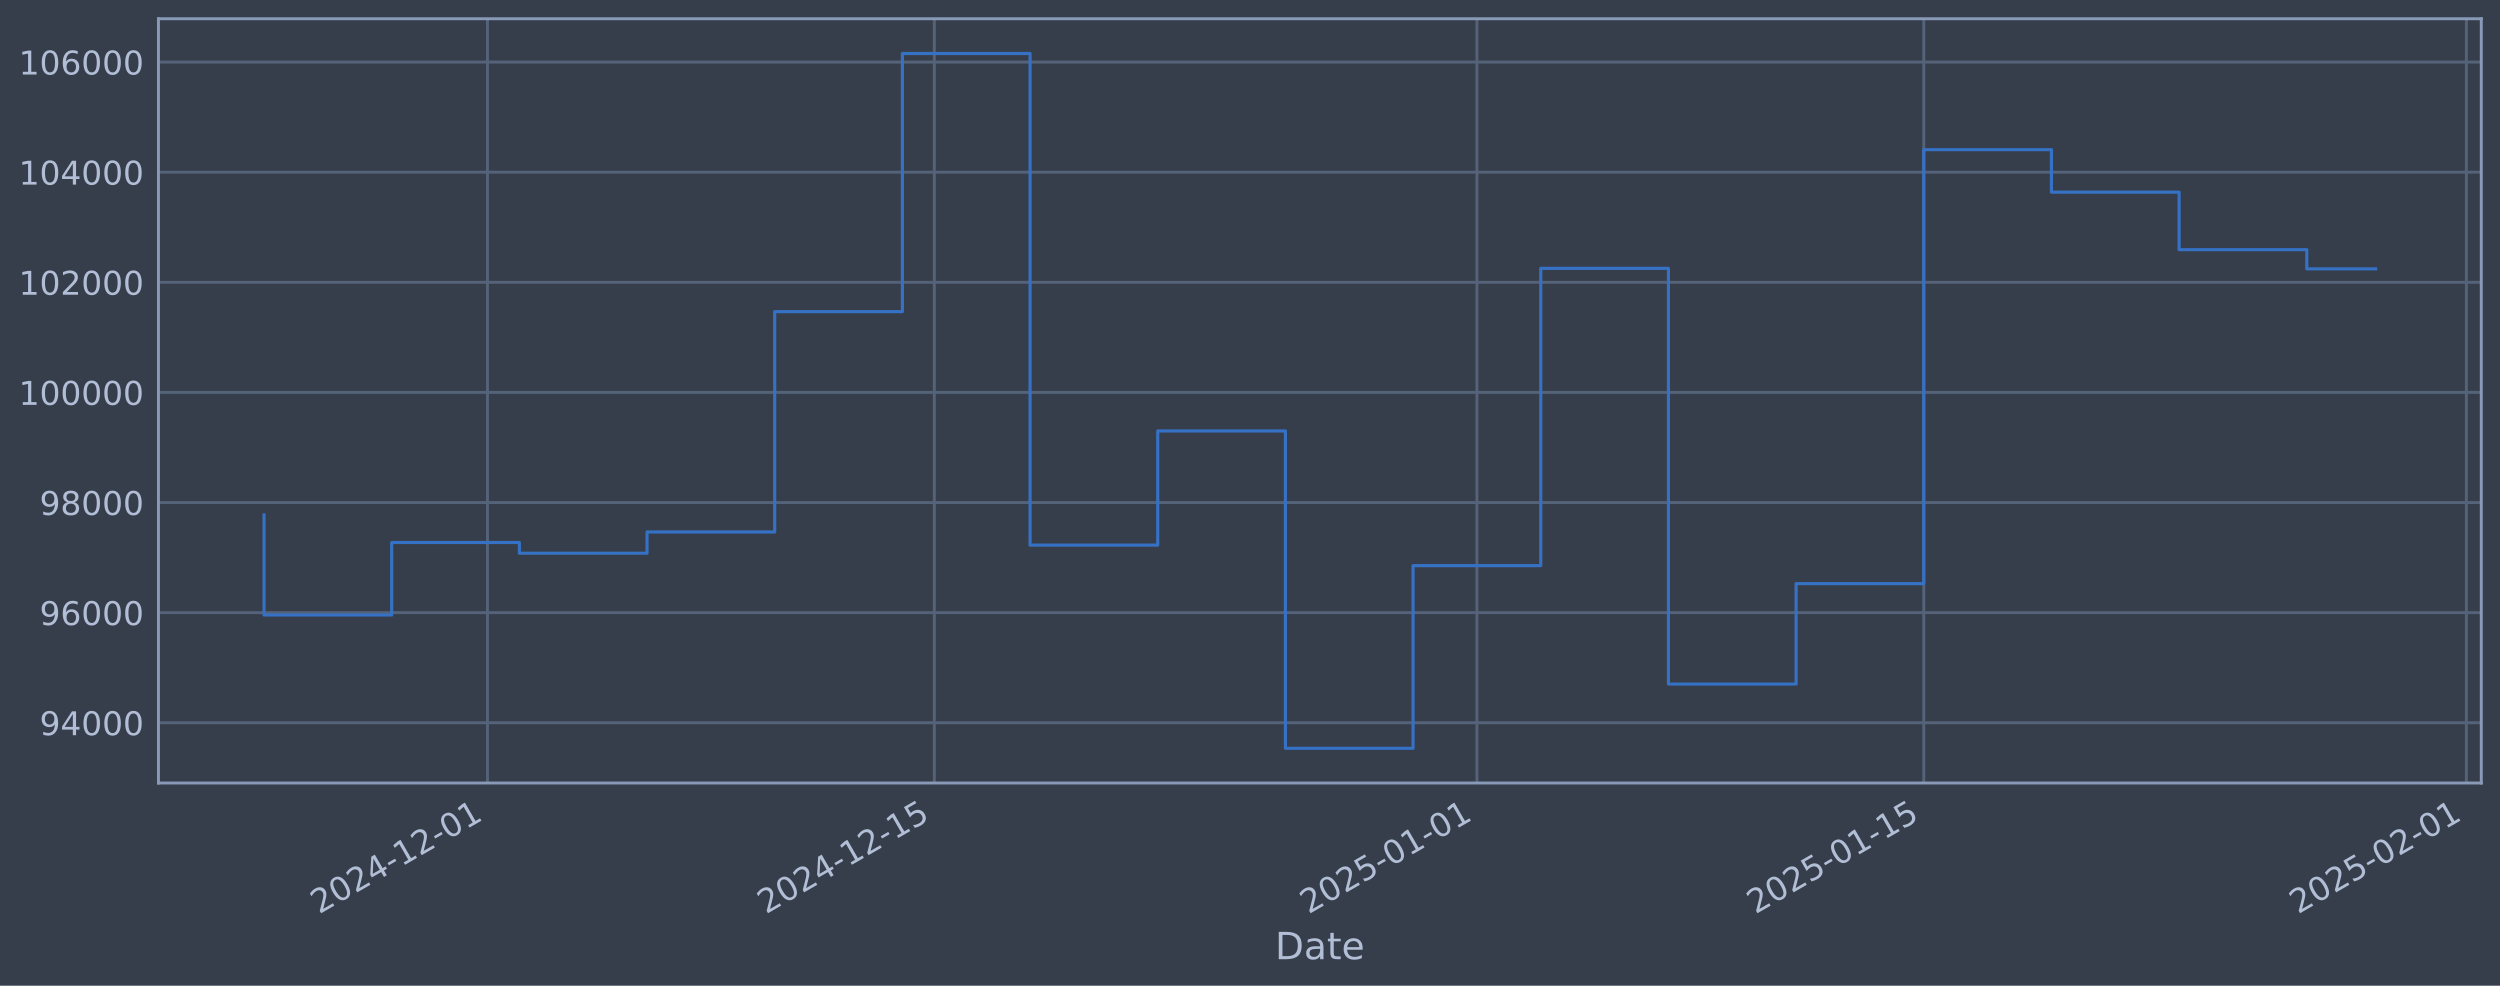
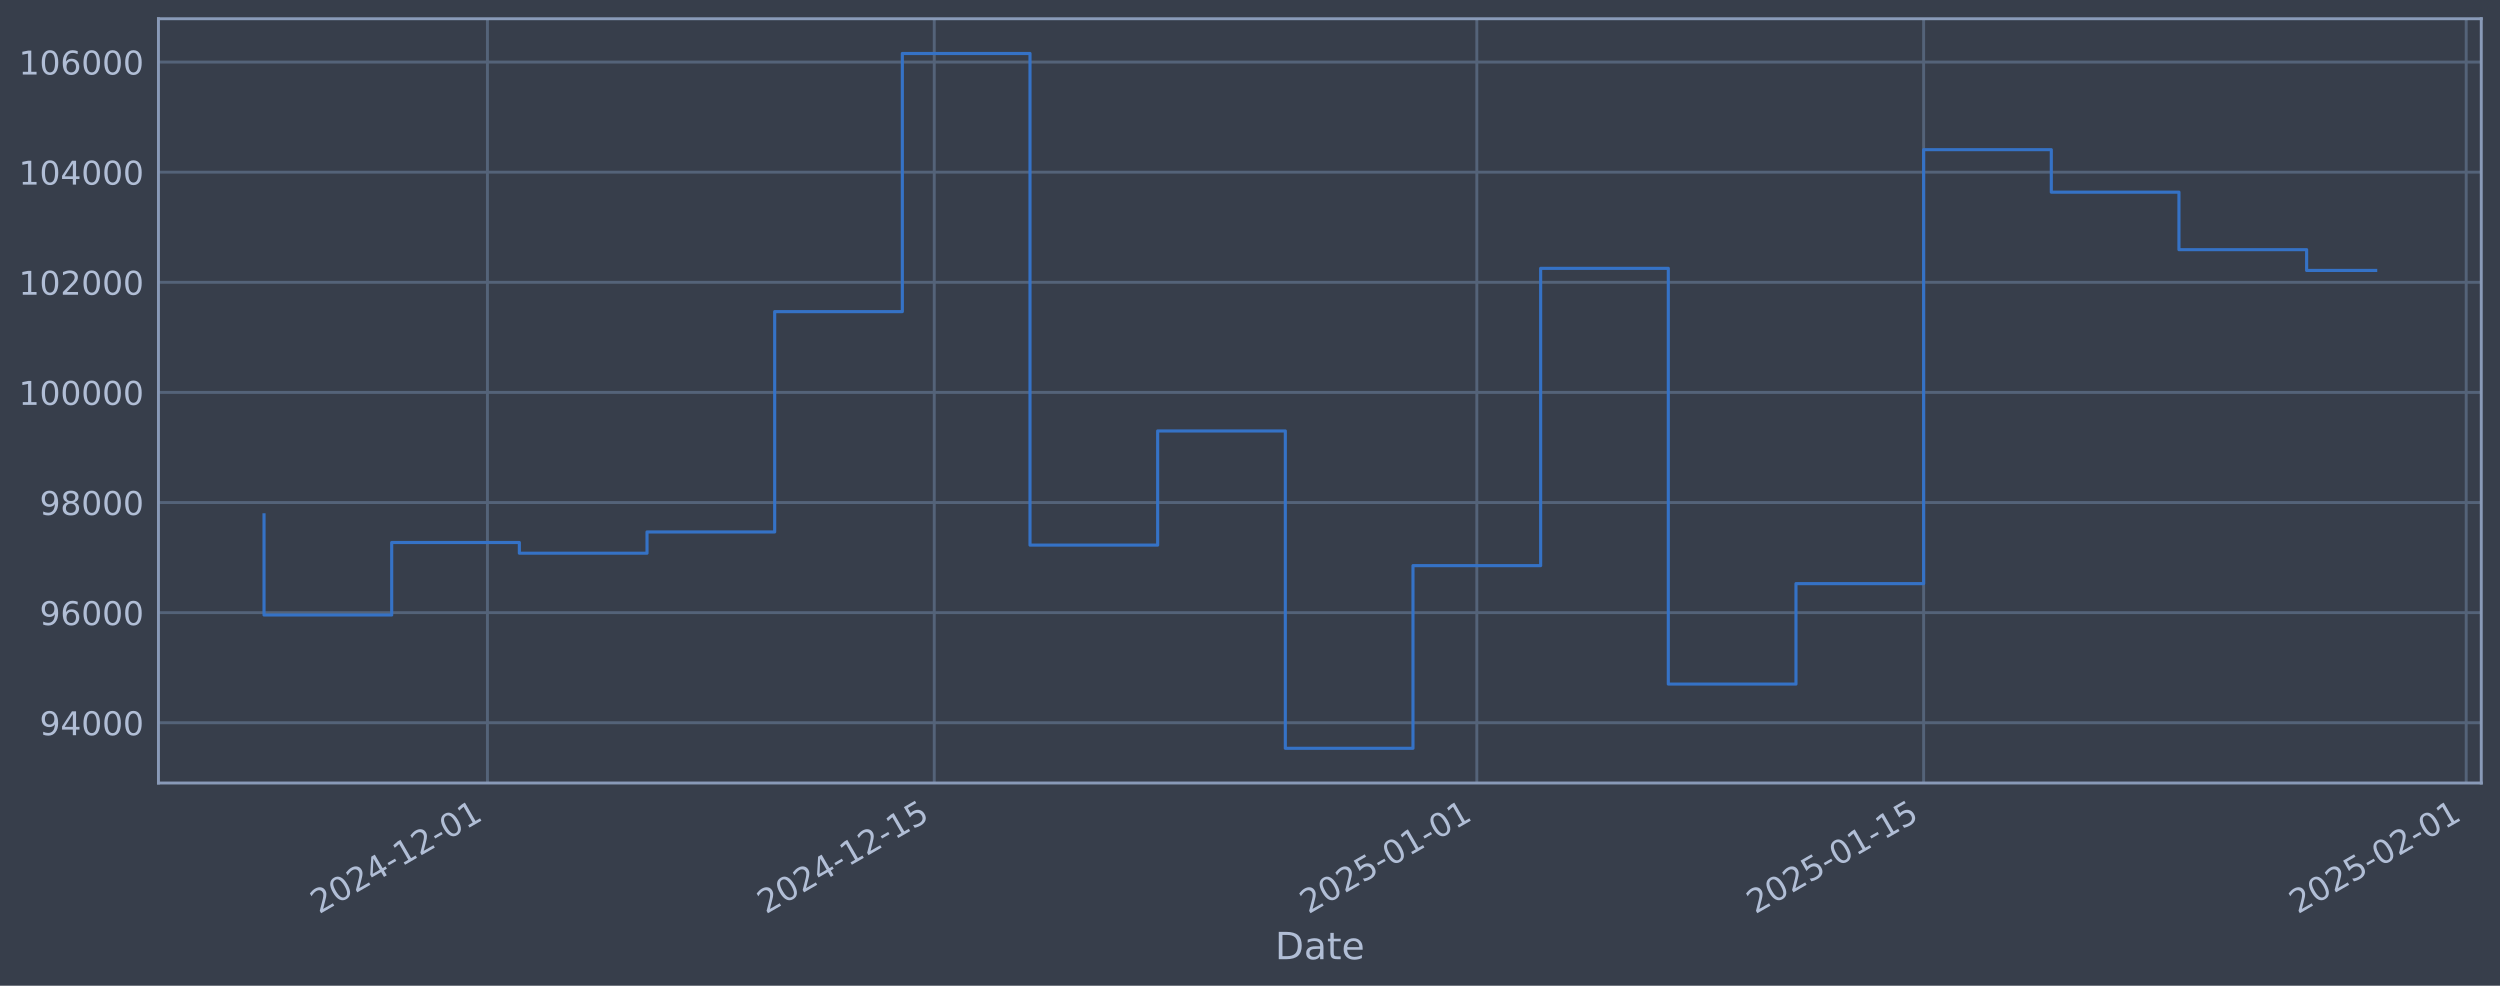
<svg xmlns="http://www.w3.org/2000/svg" xmlns:xlink="http://www.w3.org/1999/xlink" width="960.9pt" height="378.87pt" viewBox="0 0 960.9 378.87" version="1.1">
  <defs>
    <style type="text/css">*{stroke-linejoin: round; stroke-linecap: butt}</style>
  </defs>
  <g id="figure_1">
    <g id="patch_1">
      <path d="M 0 378.87  L 960.9 378.87  L 960.9 0  L 0 0  z " style="fill: #373e4b" />
    </g>
    <g id="axes_1">
      <g id="patch_2">
        <path d="M 60.901 300.96  L 953.701 300.96  L 953.701 7.2  L 60.901 7.2  z " style="fill: #373e4b" />
      </g>
      <g id="matplotlib.axis_1">
        <g id="xtick_1">
          <g id="line2d_1">
-             <path d="M 187.359 300.96  L 187.359 7.2  " clip-path="url(#p178ff8adbb)" style="fill: none; stroke: #546379; stroke-width: 1.12; stroke-linecap: square" />
+             <path d="M 187.351 300.96  L 187.351 7.2  " clip-path="url(#p2a899123c8)" style="fill: none; stroke: #546379; stroke-width: 1.12; stroke-linecap: square" />
          </g>
          <g id="line2d_2" />
          <g id="text_1">
-             <g style="fill: #b1bed6" transform="translate(122.6332 351.4642) rotate(-30) scale(0.126 -0.126)">
+             <g style="fill: #b1bed6" transform="translate(122.626 351.4642) rotate(-30) scale(0.126 -0.126)">
              <defs>
                <path id="DejaVuSans-32" d="M 1228 531  L 3431 531  L 3431 0  L 469 0  L 469 531  Q 828 903 1448 1529  Q 2069 2156 2228 2338  Q 2531 2678 2651 2914  Q 2772 3150 2772 3378  Q 2772 3750 2511 3984  Q 2250 4219 1831 4219  Q 1534 4219 1204 4116  Q 875 4013 500 3803  L 500 4441  Q 881 4594 1212 4672  Q 1544 4750 1819 4750  Q 2544 4750 2975 4387  Q 3406 4025 3406 3419  Q 3406 3131 3298 2873  Q 3191 2616 2906 2266  Q 2828 2175 2409 1742  Q 1991 1309 1228 531  z " transform="scale(0.015625)" />
                <path id="DejaVuSans-30" d="M 2034 4250  Q 1547 4250 1301 3770  Q 1056 3291 1056 2328  Q 1056 1369 1301 889  Q 1547 409 2034 409  Q 2525 409 2770 889  Q 3016 1369 3016 2328  Q 3016 3291 2770 3770  Q 2525 4250 2034 4250  z M 2034 4750  Q 2819 4750 3233 4129  Q 3647 3509 3647 2328  Q 3647 1150 3233 529  Q 2819 -91 2034 -91  Q 1250 -91 836 529  Q 422 1150 422 2328  Q 422 3509 836 4129  Q 1250 4750 2034 4750  z " transform="scale(0.015625)" />
                <path id="DejaVuSans-34" d="M 2419 4116  L 825 1625  L 2419 1625  L 2419 4116  z M 2253 4666  L 3047 4666  L 3047 1625  L 3713 1625  L 3713 1100  L 3047 1100  L 3047 0  L 2419 0  L 2419 1100  L 313 1100  L 313 1709  L 2253 4666  z " transform="scale(0.015625)" />
                <path id="DejaVuSans-2d" d="M 313 2009  L 1997 2009  L 1997 1497  L 313 1497  L 313 2009  z " transform="scale(0.015625)" />
                <path id="DejaVuSans-31" d="M 794 531  L 1825 531  L 1825 4091  L 703 3866  L 703 4441  L 1819 4666  L 2450 4666  L 2450 531  L 3481 531  L 3481 0  L 794 0  L 794 531  z " transform="scale(0.015625)" />
              </defs>
              <use xlink:href="#DejaVuSans-32" />
              <use xlink:href="#DejaVuSans-30" transform="translate(63.62305 0)" />
              <use xlink:href="#DejaVuSans-32" transform="translate(127.2461 0)" />
              <use xlink:href="#DejaVuSans-34" transform="translate(190.8691 0)" />
              <use xlink:href="#DejaVuSans-2d" transform="translate(254.4922 0)" />
              <use xlink:href="#DejaVuSans-31" transform="translate(290.5762 0)" />
              <use xlink:href="#DejaVuSans-32" transform="translate(354.1992 0)" />
              <use xlink:href="#DejaVuSans-2d" transform="translate(417.8223 0)" />
              <use xlink:href="#DejaVuSans-30" transform="translate(453.9062 0)" />
              <use xlink:href="#DejaVuSans-31" transform="translate(517.5293 0)" />
            </g>
          </g>
        </g>
        <g id="xtick_2">
          <g id="line2d_3">
-             <path d="M 359.111 300.96  L 359.111 7.2  " clip-path="url(#p178ff8adbb)" style="fill: none; stroke: #546379; stroke-width: 1.12; stroke-linecap: square" />
+             <path d="M 359.09 300.96  L 359.09 7.2  " clip-path="url(#p2a899123c8)" style="fill: none; stroke: #546379; stroke-width: 1.12; stroke-linecap: square" />
          </g>
          <g id="line2d_4" />
          <g id="text_2">
-             <g style="fill: #b1bed6" transform="translate(294.386 351.4642) rotate(-30) scale(0.126 -0.126)">
+             <g style="fill: #b1bed6" transform="translate(294.3643 351.4642) rotate(-30) scale(0.126 -0.126)">
              <defs>
                <path id="DejaVuSans-35" d="M 691 4666  L 3169 4666  L 3169 4134  L 1269 4134  L 1269 2991  Q 1406 3038 1543 3061  Q 1681 3084 1819 3084  Q 2600 3084 3056 2656  Q 3513 2228 3513 1497  Q 3513 744 3044 326  Q 2575 -91 1722 -91  Q 1428 -91 1123 -41  Q 819 9 494 109  L 494 744  Q 775 591 1075 516  Q 1375 441 1709 441  Q 2250 441 2565 725  Q 2881 1009 2881 1497  Q 2881 1984 2565 2268  Q 2250 2553 1709 2553  Q 1456 2553 1204 2497  Q 953 2441 691 2322  L 691 4666  z " transform="scale(0.015625)" />
              </defs>
              <use xlink:href="#DejaVuSans-32" />
              <use xlink:href="#DejaVuSans-30" transform="translate(63.62305 0)" />
              <use xlink:href="#DejaVuSans-32" transform="translate(127.2461 0)" />
              <use xlink:href="#DejaVuSans-34" transform="translate(190.8691 0)" />
              <use xlink:href="#DejaVuSans-2d" transform="translate(254.4922 0)" />
              <use xlink:href="#DejaVuSans-31" transform="translate(290.5762 0)" />
              <use xlink:href="#DejaVuSans-32" transform="translate(354.1992 0)" />
              <use xlink:href="#DejaVuSans-2d" transform="translate(417.8223 0)" />
              <use xlink:href="#DejaVuSans-31" transform="translate(453.9062 0)" />
              <use xlink:href="#DejaVuSans-35" transform="translate(517.5293 0)" />
            </g>
          </g>
        </g>
        <g id="xtick_3">
          <g id="line2d_5">
-             <path d="M 567.668 300.96  L 567.668 7.2  " clip-path="url(#p178ff8adbb)" style="fill: none; stroke: #546379; stroke-width: 1.12; stroke-linecap: square" />
+             <path d="M 567.629 300.96  L 567.629 7.2  " clip-path="url(#p2a899123c8)" style="fill: none; stroke: #546379; stroke-width: 1.12; stroke-linecap: square" />
          </g>
          <g id="line2d_6" />
          <g id="text_3">
-             <g style="fill: #b1bed6" transform="translate(502.9429 351.4642) rotate(-30) scale(0.126 -0.126)">
+             <g style="fill: #b1bed6" transform="translate(502.9038 351.4642) rotate(-30) scale(0.126 -0.126)">
              <use xlink:href="#DejaVuSans-32" />
              <use xlink:href="#DejaVuSans-30" transform="translate(63.62305 0)" />
              <use xlink:href="#DejaVuSans-32" transform="translate(127.2461 0)" />
              <use xlink:href="#DejaVuSans-35" transform="translate(190.8691 0)" />
              <use xlink:href="#DejaVuSans-2d" transform="translate(254.4922 0)" />
              <use xlink:href="#DejaVuSans-30" transform="translate(290.5762 0)" />
              <use xlink:href="#DejaVuSans-31" transform="translate(354.1992 0)" />
              <use xlink:href="#DejaVuSans-2d" transform="translate(417.8223 0)" />
              <use xlink:href="#DejaVuSans-30" transform="translate(453.9062 0)" />
              <use xlink:href="#DejaVuSans-31" transform="translate(517.5293 0)" />
            </g>
          </g>
        </g>
        <g id="xtick_4">
          <g id="line2d_7">
-             <path d="M 739.421 300.96  L 739.421 7.2  " clip-path="url(#p178ff8adbb)" style="fill: none; stroke: #546379; stroke-width: 1.12; stroke-linecap: square" />
+             <path d="M 739.368 300.96  L 739.368 7.2  " clip-path="url(#p2a899123c8)" style="fill: none; stroke: #546379; stroke-width: 1.12; stroke-linecap: square" />
          </g>
          <g id="line2d_8" />
          <g id="text_4">
-             <g style="fill: #b1bed6" transform="translate(674.6957 351.4642) rotate(-30) scale(0.126 -0.126)">
+             <g style="fill: #b1bed6" transform="translate(674.6421 351.4642) rotate(-30) scale(0.126 -0.126)">
              <use xlink:href="#DejaVuSans-32" />
              <use xlink:href="#DejaVuSans-30" transform="translate(63.62305 0)" />
              <use xlink:href="#DejaVuSans-32" transform="translate(127.2461 0)" />
              <use xlink:href="#DejaVuSans-35" transform="translate(190.8691 0)" />
              <use xlink:href="#DejaVuSans-2d" transform="translate(254.4922 0)" />
              <use xlink:href="#DejaVuSans-30" transform="translate(290.5762 0)" />
              <use xlink:href="#DejaVuSans-31" transform="translate(354.1992 0)" />
              <use xlink:href="#DejaVuSans-2d" transform="translate(417.8223 0)" />
              <use xlink:href="#DejaVuSans-31" transform="translate(453.9062 0)" />
              <use xlink:href="#DejaVuSans-35" transform="translate(517.5293 0)" />
            </g>
          </g>
        </g>
        <g id="xtick_5">
          <g id="line2d_9">
-             <path d="M 947.978 300.96  L 947.978 7.2  " clip-path="url(#p178ff8adbb)" style="fill: none; stroke: #546379; stroke-width: 1.12; stroke-linecap: square" />
+             <path d="M 947.907 300.96  L 947.907 7.2  " clip-path="url(#p2a899123c8)" style="fill: none; stroke: #546379; stroke-width: 1.12; stroke-linecap: square" />
          </g>
          <g id="line2d_10" />
          <g id="text_5">
-             <g style="fill: #b1bed6" transform="translate(883.2526 351.4642) rotate(-30) scale(0.126 -0.126)">
+             <g style="fill: #b1bed6" transform="translate(883.1815 351.4642) rotate(-30) scale(0.126 -0.126)">
              <use xlink:href="#DejaVuSans-32" />
              <use xlink:href="#DejaVuSans-30" transform="translate(63.62305 0)" />
              <use xlink:href="#DejaVuSans-32" transform="translate(127.2461 0)" />
              <use xlink:href="#DejaVuSans-35" transform="translate(190.8691 0)" />
              <use xlink:href="#DejaVuSans-2d" transform="translate(254.4922 0)" />
              <use xlink:href="#DejaVuSans-30" transform="translate(290.5762 0)" />
              <use xlink:href="#DejaVuSans-32" transform="translate(354.1992 0)" />
              <use xlink:href="#DejaVuSans-2d" transform="translate(417.8223 0)" />
              <use xlink:href="#DejaVuSans-30" transform="translate(453.9062 0)" />
              <use xlink:href="#DejaVuSans-31" transform="translate(517.5293 0)" />
            </g>
          </g>
        </g>
        <g id="text_6">
          <g style="fill: #b1bed6" transform="translate(490.0914 368.6753) scale(0.144 -0.144)">
            <defs>
              <path id="DejaVuSans-44" d="M 1259 4147  L 1259 519  L 2022 519  Q 2988 519 3436 956  Q 3884 1394 3884 2338  Q 3884 3275 3436 3711  Q 2988 4147 2022 4147  L 1259 4147  z M 628 4666  L 1925 4666  Q 3281 4666 3915 4102  Q 4550 3538 4550 2338  Q 4550 1131 3912 565  Q 3275 0 1925 0  L 628 0  L 628 4666  z " transform="scale(0.015625)" />
              <path id="DejaVuSans-61" d="M 2194 1759  Q 1497 1759 1228 1600  Q 959 1441 959 1056  Q 959 750 1161 570  Q 1363 391 1709 391  Q 2188 391 2477 730  Q 2766 1069 2766 1631  L 2766 1759  L 2194 1759  z M 3341 1997  L 3341 0  L 2766 0  L 2766 531  Q 2569 213 2275 61  Q 1981 -91 1556 -91  Q 1019 -91 701 211  Q 384 513 384 1019  Q 384 1609 779 1909  Q 1175 2209 1959 2209  L 2766 2209  L 2766 2266  Q 2766 2663 2505 2880  Q 2244 3097 1772 3097  Q 1472 3097 1187 3025  Q 903 2953 641 2809  L 641 3341  Q 956 3463 1253 3523  Q 1550 3584 1831 3584  Q 2591 3584 2966 3190  Q 3341 2797 3341 1997  z " transform="scale(0.015625)" />
              <path id="DejaVuSans-74" d="M 1172 4494  L 1172 3500  L 2356 3500  L 2356 3053  L 1172 3053  L 1172 1153  Q 1172 725 1289 603  Q 1406 481 1766 481  L 2356 481  L 2356 0  L 1766 0  Q 1100 0 847 248  Q 594 497 594 1153  L 594 3053  L 172 3053  L 172 3500  L 594 3500  L 594 4494  L 1172 4494  z " transform="scale(0.015625)" />
              <path id="DejaVuSans-65" d="M 3597 1894  L 3597 1613  L 953 1613  Q 991 1019 1311 708  Q 1631 397 2203 397  Q 2534 397 2845 478  Q 3156 559 3463 722  L 3463 178  Q 3153 47 2828 -22  Q 2503 -91 2169 -91  Q 1331 -91 842 396  Q 353 884 353 1716  Q 353 2575 817 3079  Q 1281 3584 2069 3584  Q 2775 3584 3186 3129  Q 3597 2675 3597 1894  z M 3022 2063  Q 3016 2534 2758 2815  Q 2500 3097 2075 3097  Q 1594 3097 1305 2825  Q 1016 2553 972 2059  L 3022 2063  z " transform="scale(0.015625)" />
            </defs>
            <use xlink:href="#DejaVuSans-44" />
            <use xlink:href="#DejaVuSans-61" transform="translate(77.00195 0)" />
            <use xlink:href="#DejaVuSans-74" transform="translate(138.2812 0)" />
            <use xlink:href="#DejaVuSans-65" transform="translate(177.4902 0)" />
          </g>
        </g>
      </g>
      <g id="matplotlib.axis_2">
        <g id="ytick_1">
          <g id="line2d_11">
-             <path d="M 60.901 277.797  L 953.701 277.797  " clip-path="url(#p178ff8adbb)" style="fill: none; stroke: #546379; stroke-width: 1.12; stroke-linecap: square" />
+             <path d="M 60.901 277.797  L 953.701 277.797  " clip-path="url(#p2a899123c8)" style="fill: none; stroke: #546379; stroke-width: 1.12; stroke-linecap: square" />
          </g>
          <g id="line2d_12" />
          <g id="text_7">
            <g style="fill: #b1bed6" transform="translate(15.21675 282.5841) scale(0.126 -0.126)">
              <defs>
                <path id="DejaVuSans-39" d="M 703 97  L 703 672  Q 941 559 1184 500  Q 1428 441 1663 441  Q 2288 441 2617 861  Q 2947 1281 2994 2138  Q 2813 1869 2534 1725  Q 2256 1581 1919 1581  Q 1219 1581 811 2004  Q 403 2428 403 3163  Q 403 3881 828 4315  Q 1253 4750 1959 4750  Q 2769 4750 3195 4129  Q 3622 3509 3622 2328  Q 3622 1225 3098 567  Q 2575 -91 1691 -91  Q 1453 -91 1209 -44  Q 966 3 703 97  z M 1959 2075  Q 2384 2075 2632 2365  Q 2881 2656 2881 3163  Q 2881 3666 2632 3958  Q 2384 4250 1959 4250  Q 1534 4250 1286 3958  Q 1038 3666 1038 3163  Q 1038 2656 1286 2365  Q 1534 2075 1959 2075  z " transform="scale(0.015625)" />
              </defs>
              <use xlink:href="#DejaVuSans-39" />
              <use xlink:href="#DejaVuSans-34" transform="translate(63.62305 0)" />
              <use xlink:href="#DejaVuSans-30" transform="translate(127.2461 0)" />
              <use xlink:href="#DejaVuSans-30" transform="translate(190.8691 0)" />
              <use xlink:href="#DejaVuSans-30" transform="translate(254.4922 0)" />
            </g>
          </g>
        </g>
        <g id="ytick_2">
          <g id="line2d_13">
-             <path d="M 60.901 235.473  L 953.701 235.473  " clip-path="url(#p178ff8adbb)" style="fill: none; stroke: #546379; stroke-width: 1.12; stroke-linecap: square" />
+             <path d="M 60.901 235.473  L 953.701 235.473  " clip-path="url(#p2a899123c8)" style="fill: none; stroke: #546379; stroke-width: 1.12; stroke-linecap: square" />
          </g>
          <g id="line2d_14" />
          <g id="text_8">
            <g style="fill: #b1bed6" transform="translate(15.21675 240.2602) scale(0.126 -0.126)">
              <defs>
                <path id="DejaVuSans-36" d="M 2113 2584  Q 1688 2584 1439 2293  Q 1191 2003 1191 1497  Q 1191 994 1439 701  Q 1688 409 2113 409  Q 2538 409 2786 701  Q 3034 994 3034 1497  Q 3034 2003 2786 2293  Q 2538 2584 2113 2584  z M 3366 4563  L 3366 3988  Q 3128 4100 2886 4159  Q 2644 4219 2406 4219  Q 1781 4219 1451 3797  Q 1122 3375 1075 2522  Q 1259 2794 1537 2939  Q 1816 3084 2150 3084  Q 2853 3084 3261 2657  Q 3669 2231 3669 1497  Q 3669 778 3244 343  Q 2819 -91 2113 -91  Q 1303 -91 875 529  Q 447 1150 447 2328  Q 447 3434 972 4092  Q 1497 4750 2381 4750  Q 2619 4750 2861 4703  Q 3103 4656 3366 4563  z " transform="scale(0.015625)" />
              </defs>
              <use xlink:href="#DejaVuSans-39" />
              <use xlink:href="#DejaVuSans-36" transform="translate(63.62305 0)" />
              <use xlink:href="#DejaVuSans-30" transform="translate(127.2461 0)" />
              <use xlink:href="#DejaVuSans-30" transform="translate(190.8691 0)" />
              <use xlink:href="#DejaVuSans-30" transform="translate(254.4922 0)" />
            </g>
          </g>
        </g>
        <g id="ytick_3">
          <g id="line2d_15">
-             <path d="M 60.901 193.149  L 953.701 193.149  " clip-path="url(#p178ff8adbb)" style="fill: none; stroke: #546379; stroke-width: 1.12; stroke-linecap: square" />
+             <path d="M 60.901 193.149  L 953.701 193.149  " clip-path="url(#p2a899123c8)" style="fill: none; stroke: #546379; stroke-width: 1.12; stroke-linecap: square" />
          </g>
          <g id="line2d_16" />
          <g id="text_9">
            <g style="fill: #b1bed6" transform="translate(15.21675 197.9364) scale(0.126 -0.126)">
              <defs>
                <path id="DejaVuSans-38" d="M 2034 2216  Q 1584 2216 1326 1975  Q 1069 1734 1069 1313  Q 1069 891 1326 650  Q 1584 409 2034 409  Q 2484 409 2743 651  Q 3003 894 3003 1313  Q 3003 1734 2745 1975  Q 2488 2216 2034 2216  z M 1403 2484  Q 997 2584 770 2862  Q 544 3141 544 3541  Q 544 4100 942 4425  Q 1341 4750 2034 4750  Q 2731 4750 3128 4425  Q 3525 4100 3525 3541  Q 3525 3141 3298 2862  Q 3072 2584 2669 2484  Q 3125 2378 3379 2068  Q 3634 1759 3634 1313  Q 3634 634 3220 271  Q 2806 -91 2034 -91  Q 1263 -91 848 271  Q 434 634 434 1313  Q 434 1759 690 2068  Q 947 2378 1403 2484  z M 1172 3481  Q 1172 3119 1398 2916  Q 1625 2713 2034 2713  Q 2441 2713 2670 2916  Q 2900 3119 2900 3481  Q 2900 3844 2670 4047  Q 2441 4250 2034 4250  Q 1625 4250 1398 4047  Q 1172 3844 1172 3481  z " transform="scale(0.015625)" />
              </defs>
              <use xlink:href="#DejaVuSans-39" />
              <use xlink:href="#DejaVuSans-38" transform="translate(63.62305 0)" />
              <use xlink:href="#DejaVuSans-30" transform="translate(127.2461 0)" />
              <use xlink:href="#DejaVuSans-30" transform="translate(190.8691 0)" />
              <use xlink:href="#DejaVuSans-30" transform="translate(254.4922 0)" />
            </g>
          </g>
        </g>
        <g id="ytick_4">
          <g id="line2d_17">
-             <path d="M 60.901 150.826  L 953.701 150.826  " clip-path="url(#p178ff8adbb)" style="fill: none; stroke: #546379; stroke-width: 1.12; stroke-linecap: square" />
+             <path d="M 60.901 150.826  L 953.701 150.826  " clip-path="url(#p2a899123c8)" style="fill: none; stroke: #546379; stroke-width: 1.12; stroke-linecap: square" />
          </g>
          <g id="line2d_18" />
          <g id="text_10">
            <g style="fill: #b1bed6" transform="translate(7.2 155.6126) scale(0.126 -0.126)">
              <use xlink:href="#DejaVuSans-31" />
              <use xlink:href="#DejaVuSans-30" transform="translate(63.62305 0)" />
              <use xlink:href="#DejaVuSans-30" transform="translate(127.2461 0)" />
              <use xlink:href="#DejaVuSans-30" transform="translate(190.8691 0)" />
              <use xlink:href="#DejaVuSans-30" transform="translate(254.4922 0)" />
              <use xlink:href="#DejaVuSans-30" transform="translate(318.1152 0)" />
            </g>
          </g>
        </g>
        <g id="ytick_5">
          <g id="line2d_19">
-             <path d="M 60.901 108.502  L 953.701 108.502  " clip-path="url(#p178ff8adbb)" style="fill: none; stroke: #546379; stroke-width: 1.12; stroke-linecap: square" />
+             <path d="M 60.901 108.502  L 953.701 108.502  " clip-path="url(#p2a899123c8)" style="fill: none; stroke: #546379; stroke-width: 1.12; stroke-linecap: square" />
          </g>
          <g id="line2d_20" />
          <g id="text_11">
            <g style="fill: #b1bed6" transform="translate(7.2 113.2888) scale(0.126 -0.126)">
              <use xlink:href="#DejaVuSans-31" />
              <use xlink:href="#DejaVuSans-30" transform="translate(63.62305 0)" />
              <use xlink:href="#DejaVuSans-32" transform="translate(127.2461 0)" />
              <use xlink:href="#DejaVuSans-30" transform="translate(190.8691 0)" />
              <use xlink:href="#DejaVuSans-30" transform="translate(254.4922 0)" />
              <use xlink:href="#DejaVuSans-30" transform="translate(318.1152 0)" />
            </g>
          </g>
        </g>
        <g id="ytick_6">
          <g id="line2d_21">
-             <path d="M 60.901 66.178  L 953.701 66.178  " clip-path="url(#p178ff8adbb)" style="fill: none; stroke: #546379; stroke-width: 1.12; stroke-linecap: square" />
+             <path d="M 60.901 66.178  L 953.701 66.178  " clip-path="url(#p2a899123c8)" style="fill: none; stroke: #546379; stroke-width: 1.12; stroke-linecap: square" />
          </g>
          <g id="line2d_22" />
          <g id="text_12">
            <g style="fill: #b1bed6" transform="translate(7.2 70.96502) scale(0.126 -0.126)">
              <use xlink:href="#DejaVuSans-31" />
              <use xlink:href="#DejaVuSans-30" transform="translate(63.62305 0)" />
              <use xlink:href="#DejaVuSans-34" transform="translate(127.2461 0)" />
              <use xlink:href="#DejaVuSans-30" transform="translate(190.8691 0)" />
              <use xlink:href="#DejaVuSans-30" transform="translate(254.4922 0)" />
              <use xlink:href="#DejaVuSans-30" transform="translate(318.1152 0)" />
            </g>
          </g>
        </g>
        <g id="ytick_7">
          <g id="line2d_23">
-             <path d="M 60.901 23.854  L 953.701 23.854  " clip-path="url(#p178ff8adbb)" style="fill: none; stroke: #546379; stroke-width: 1.12; stroke-linecap: square" />
+             <path d="M 60.901 23.854  L 953.701 23.854  " clip-path="url(#p2a899123c8)" style="fill: none; stroke: #546379; stroke-width: 1.12; stroke-linecap: square" />
          </g>
          <g id="line2d_24" />
          <g id="text_13">
            <g style="fill: #b1bed6" transform="translate(7.2 28.64121) scale(0.126 -0.126)">
              <use xlink:href="#DejaVuSans-31" />
              <use xlink:href="#DejaVuSans-30" transform="translate(63.62305 0)" />
              <use xlink:href="#DejaVuSans-36" transform="translate(127.2461 0)" />
              <use xlink:href="#DejaVuSans-30" transform="translate(190.8691 0)" />
              <use xlink:href="#DejaVuSans-30" transform="translate(254.4922 0)" />
              <use xlink:href="#DejaVuSans-30" transform="translate(318.1152 0)" />
            </g>
          </g>
        </g>
      </g>
      <g id="line2d_25">
-         <path d="M 101.482 197.87  L 101.482 236.383  L 150.555 236.383  L 150.555 208.521  L 199.627 208.521  L 199.627 212.628  L 248.699 212.628  L 248.699 204.459  L 297.771 204.459  L 297.771 119.77  L 346.843 119.77  L 346.843 20.553  L 395.916 20.553  L 395.916 209.517  L 444.988 209.517  L 444.988 165.636  L 494.06 165.636  L 494.06 287.607  L 543.132 287.607  L 543.132 217.409  L 592.205 217.409  L 592.205 103.141  L 641.277 103.141  L 641.277 262.927  L 690.349 262.927  L 690.349 224.318  L 739.421 224.318  L 739.421 57.525  L 788.493 57.525  L 788.493 73.859  L 837.566 73.859  L 837.566 95.961  L 886.638 95.961  L 886.638 103.34  L 913.119 103.34  " clip-path="url(#p178ff8adbb)" style="fill: none; stroke: #3572c6; stroke-width: 1.2; stroke-linecap: square" />
+         <path d="M 101.482 197.87  L 101.482 236.383  L 150.55 236.383  L 150.55 208.521  L 199.619 208.521  L 199.619 212.628  L 248.687 212.628  L 248.687 204.459  L 297.755 204.459  L 297.755 119.77  L 346.823 119.77  L 346.823 20.553  L 395.891 20.553  L 395.891 209.517  L 444.959 209.517  L 444.959 165.636  L 494.027 165.636  L 494.027 287.607  L 543.095 287.607  L 543.095 217.409  L 592.163 217.409  L 592.163 103.141  L 641.231 103.141  L 641.231 262.927  L 690.3 262.927  L 690.3 224.318  L 739.368 224.318  L 739.368 57.525  L 788.436 57.525  L 788.436 73.859  L 837.504 73.859  L 837.504 95.961  L 886.572 95.961  L 886.572 103.954  L 913.119 103.954  " clip-path="url(#p2a899123c8)" style="fill: none; stroke: #3572c6; stroke-width: 1.2; stroke-linecap: square" />
      </g>
      <g id="patch_3">
        <path d="M 60.901 300.96  L 60.901 7.2  " style="fill: none; stroke: #899ab8; stroke-width: 1.12; stroke-linejoin: miter; stroke-linecap: square" />
      </g>
      <g id="patch_4">
        <path d="M 953.701 300.96  L 953.701 7.2  " style="fill: none; stroke: #899ab8; stroke-width: 1.12; stroke-linejoin: miter; stroke-linecap: square" />
      </g>
      <g id="patch_5">
        <path d="M 60.901 300.96  L 953.701 300.96  " style="fill: none; stroke: #899ab8; stroke-width: 1.12; stroke-linejoin: miter; stroke-linecap: square" />
      </g>
      <g id="patch_6">
        <path d="M 60.901 7.2  L 953.701 7.2  " style="fill: none; stroke: #899ab8; stroke-width: 1.12; stroke-linejoin: miter; stroke-linecap: square" />
      </g>
    </g>
  </g>
  <defs>
-     <clipPath id="p178ff8adbb">
+     <clipPath id="p2a899123c8">
      <rect x="60.901" y="7.2" width="892.8" height="293.76" />
    </clipPath>
  </defs>
</svg>
